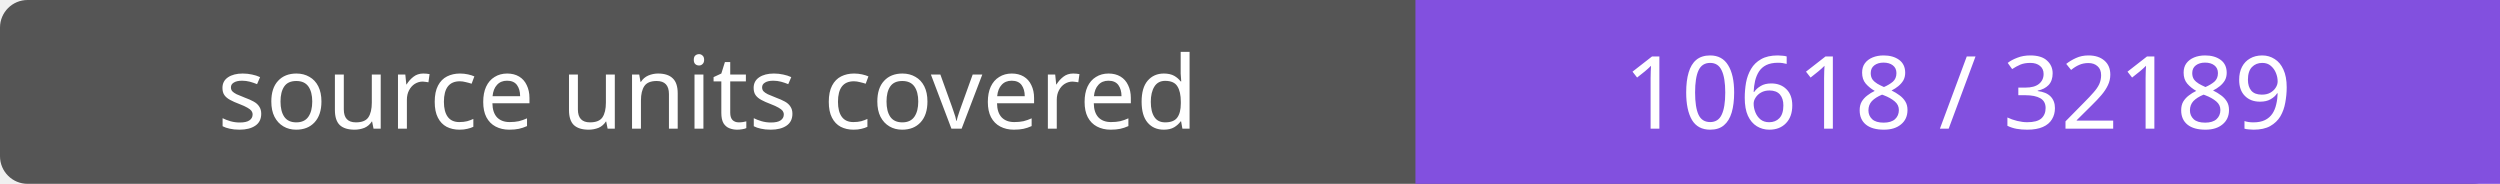
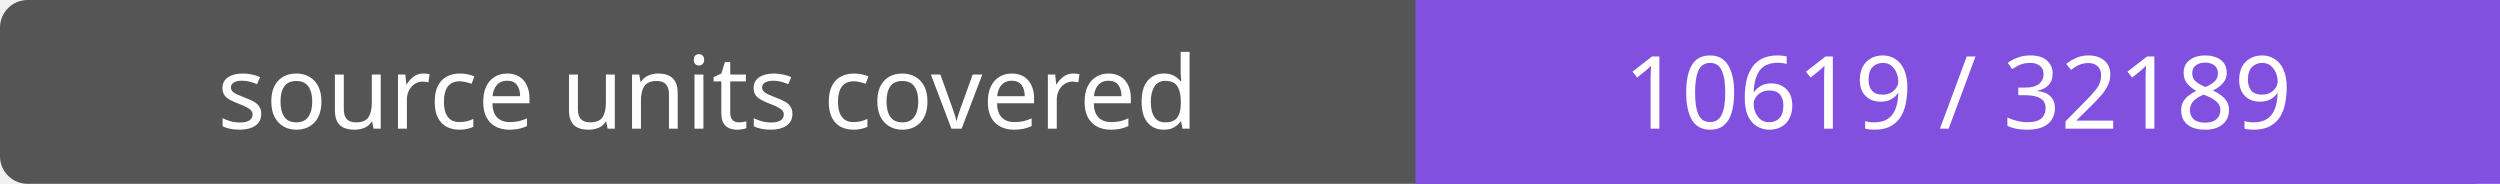
- <svg xmlns="http://www.w3.org/2000/svg" width="272" height="20" role="img" aria-label="source units covered: 10618 / 32189">
+ <svg xmlns="http://www.w3.org/2000/svg" width="272" height="20" role="img" aria-label="source units covered: 10619 / 32189">
  <rect width="272" height="20" rx="3" fill="#555" />
  <path fill="#8250df" d="M154 0h118v20H154z" />
  <g fill="#fff" text-anchor="middle" font-family="Verdana,sans-serif" font-size="11">
    <text x="77.0" y="14">source units covered</text>
-     <text x="213.0" y="14">10618 / 32189</text>
+     <text x="213.0" y="14">10619 / 32189</text>
  </g>
</svg>
